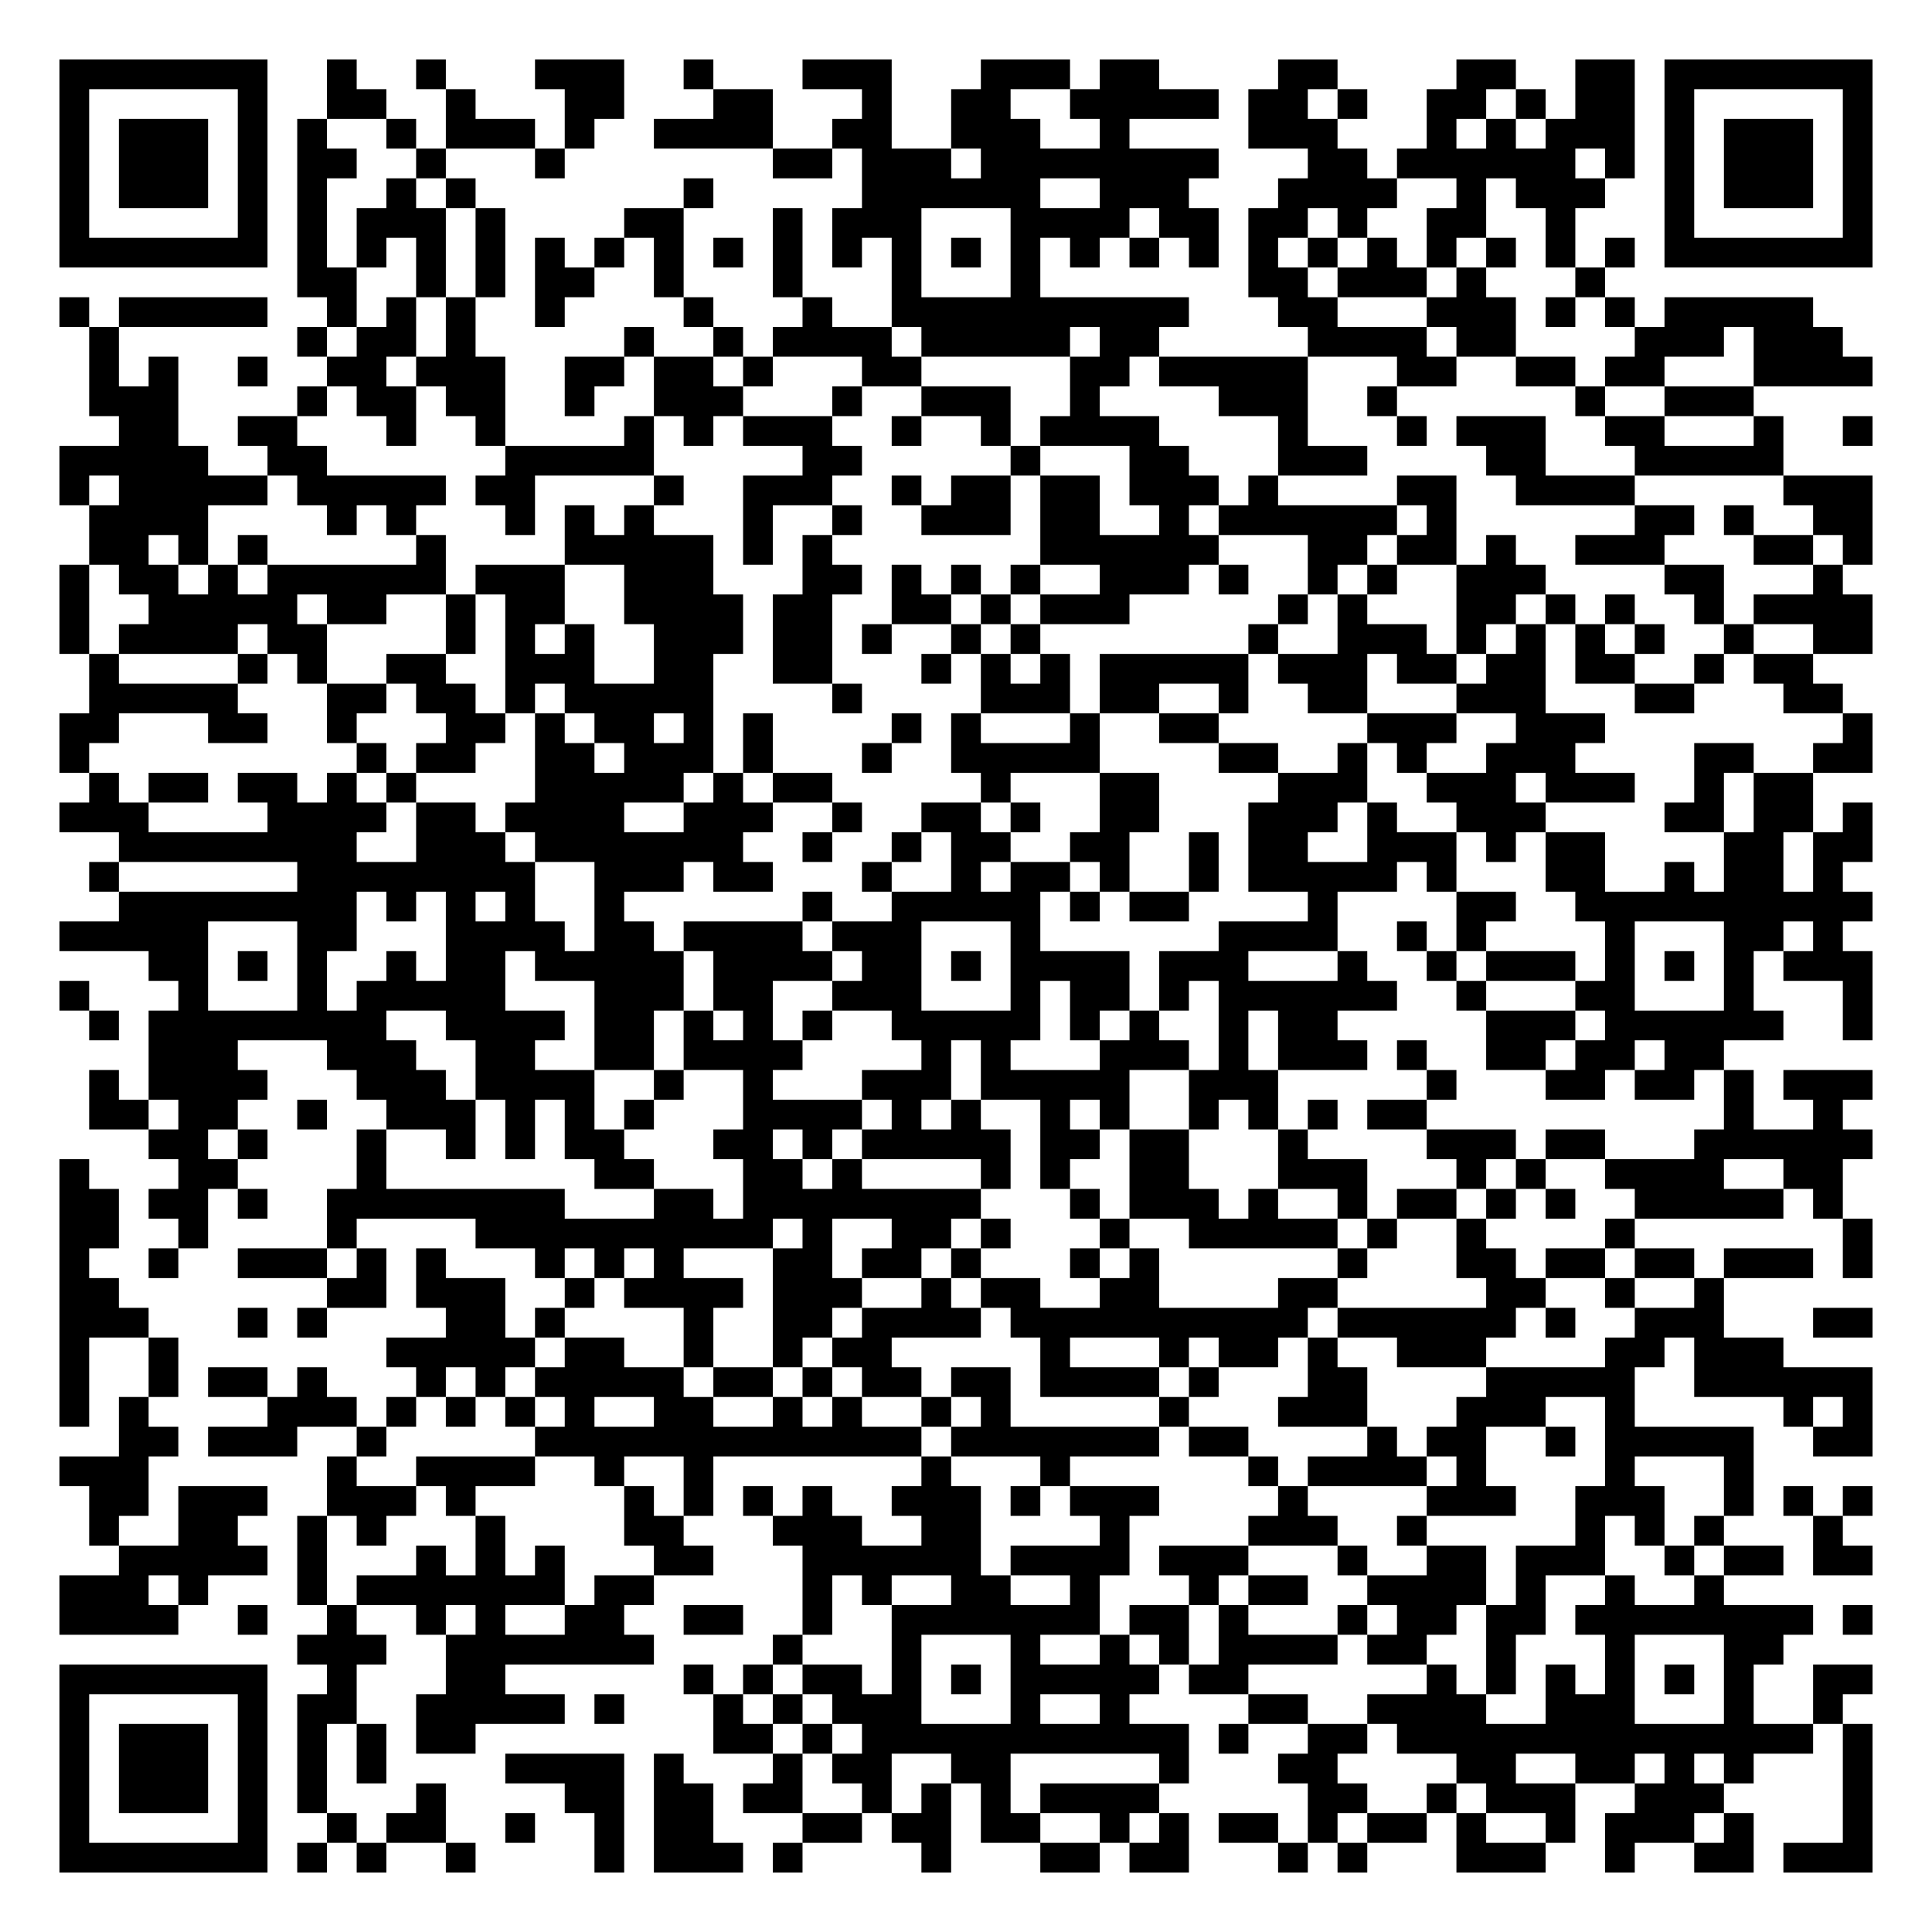
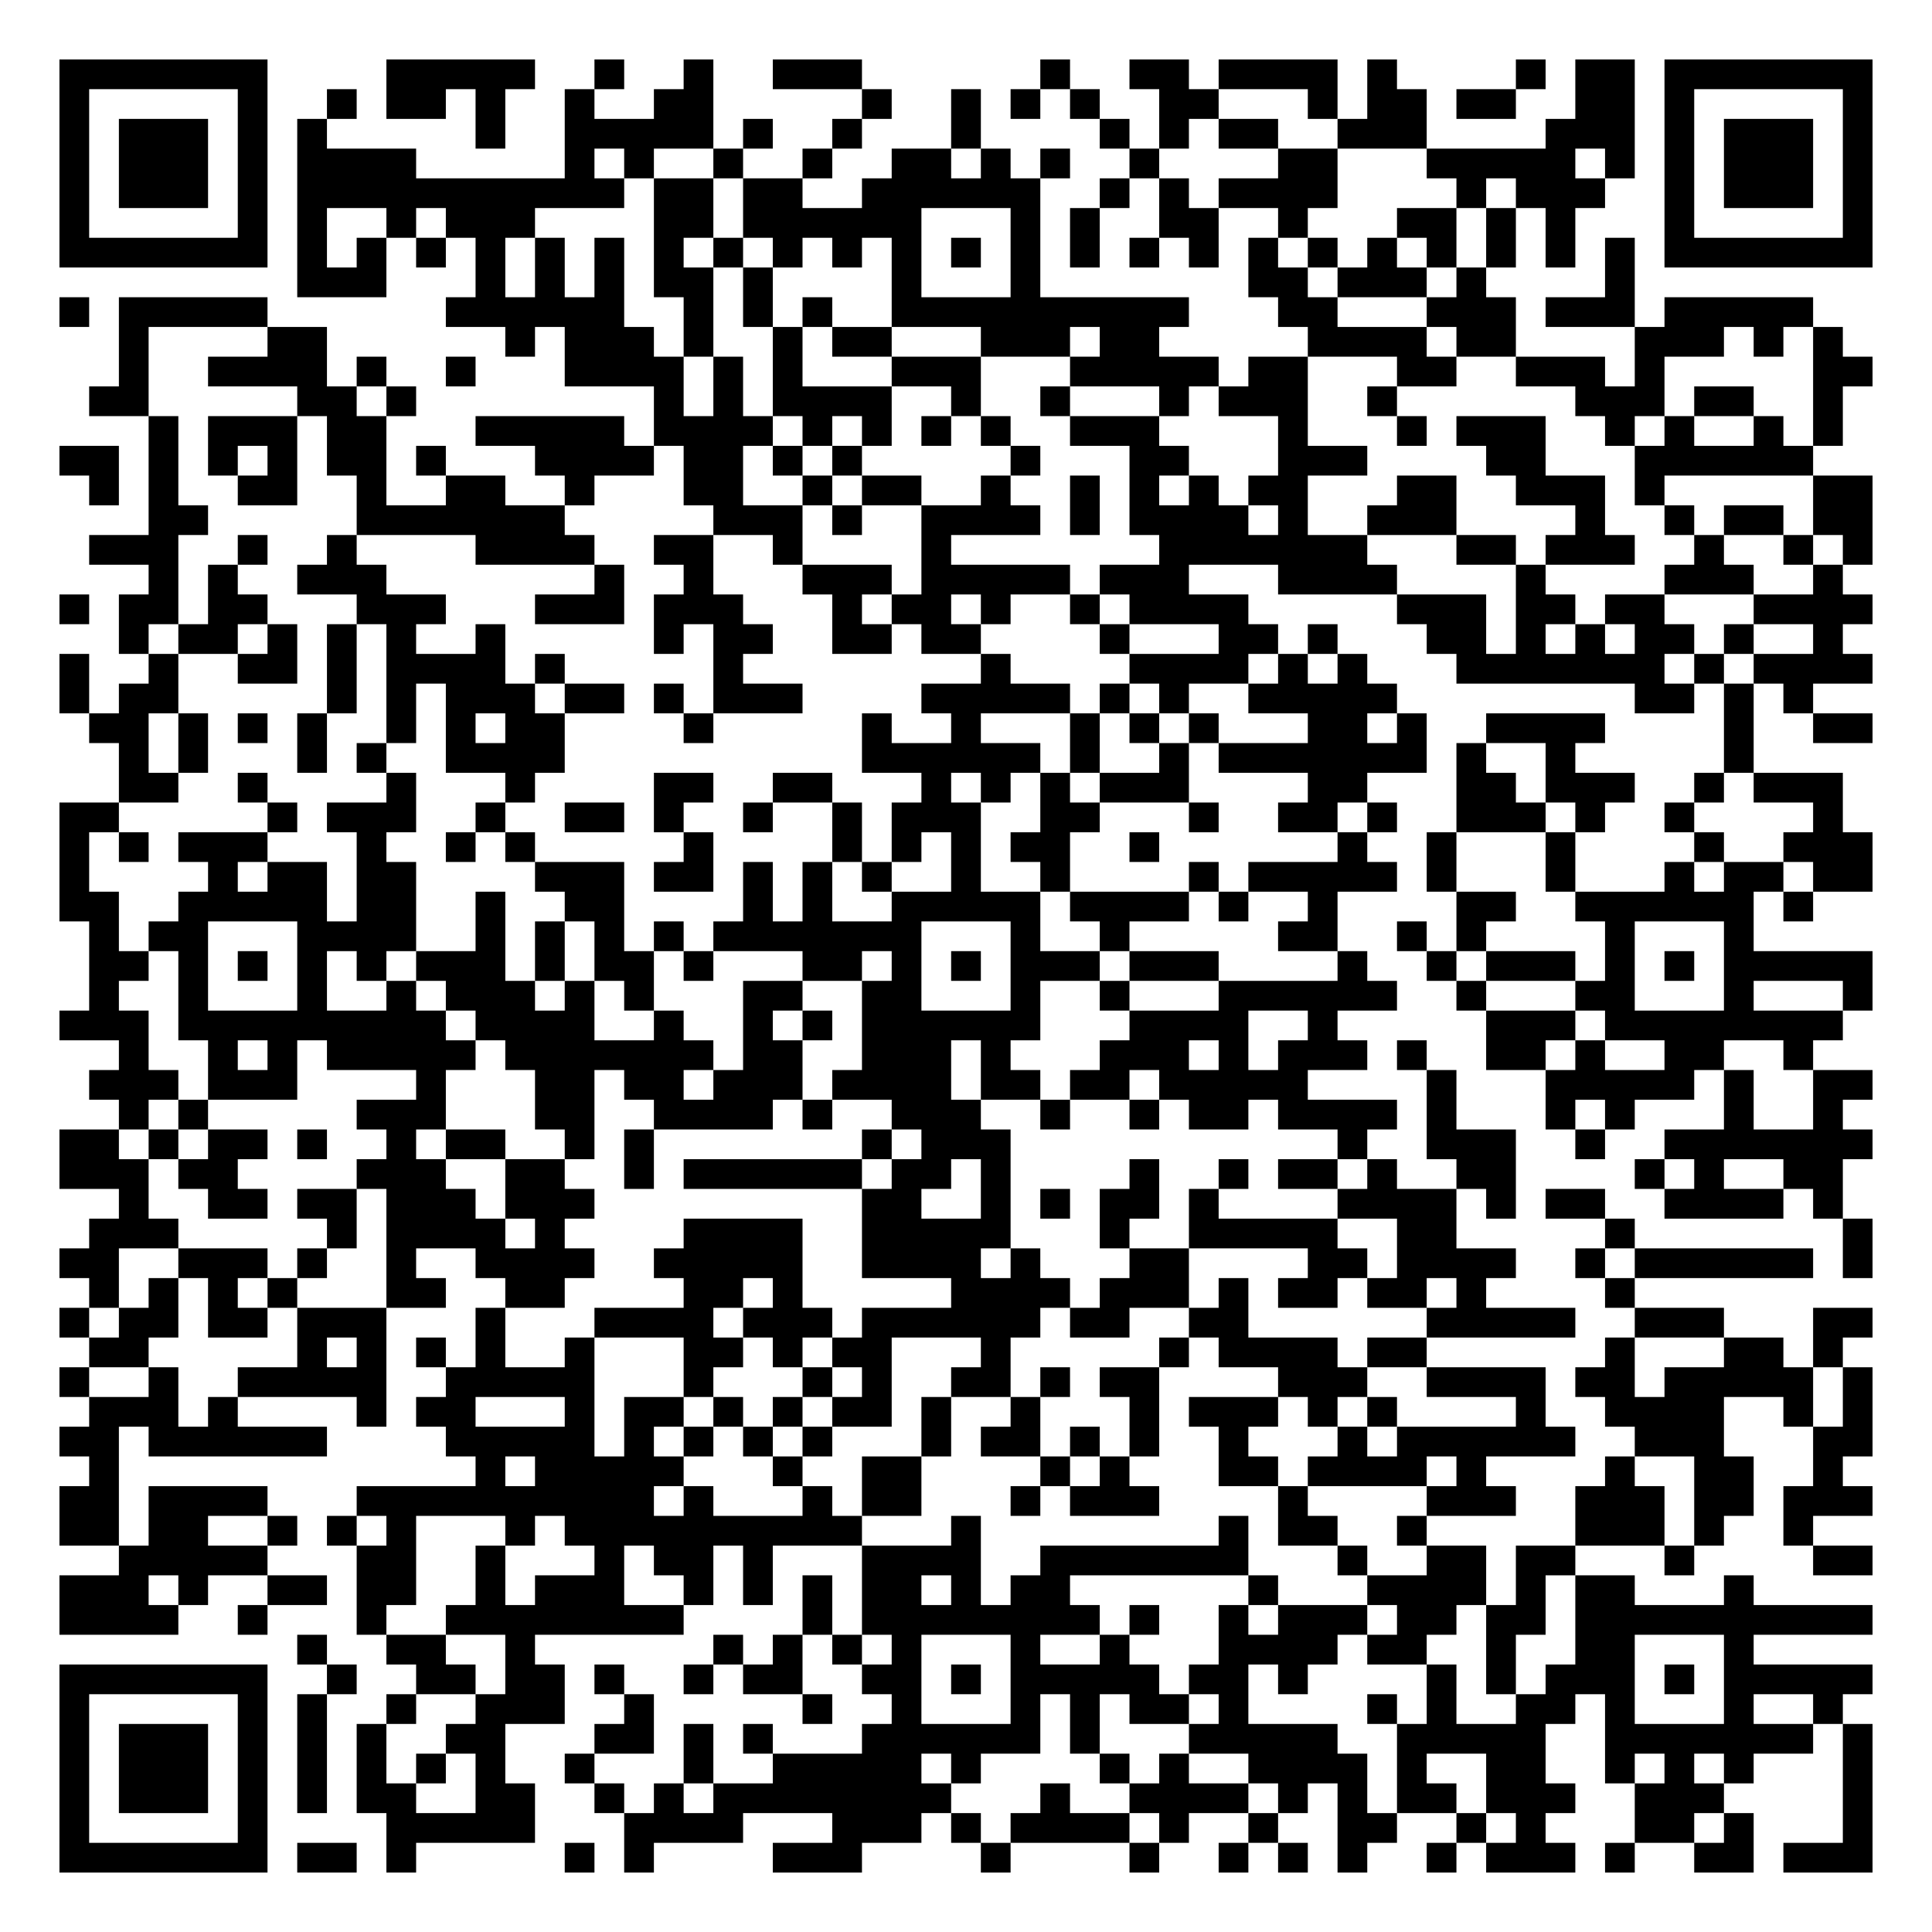
<svg xmlns="http://www.w3.org/2000/svg" width="260" height="260" class="segno">
  <g transform="scale(4)">
    <path fill="#fff" d="M0 0h65v65h-65z" />
-     <path class="qrline" stroke="#000" d="M2 2.5h7m2 0h1m2 0h1m3 0h3m2 0h1m3 0h3m3 0h3m1 0h2m4 0h2m4 0h2m2 0h2m1 0h7m-61 1h1m5 0h1m2 0h2m2 0h1m3 0h2m3 0h2m3 0h1m2 0h2m2 0h5m1 0h2m1 0h1m2 0h2m1 0h1m1 0h2m1 0h1m5 0h1m-61 1h1m1 0h3m1 0h1m1 0h1m2 0h1m1 0h3m1 0h1m2 0h4m2 0h2m2 0h3m2 0h1m4 0h3m3 0h1m1 0h1m1 0h3m1 0h1m1 0h3m1 0h1m-61 1h1m1 0h3m1 0h1m1 0h2m2 0h1m3 0h1m7 0h2m1 0h3m1 0h8m3 0h2m1 0h6m1 0h1m1 0h1m1 0h3m1 0h1m-61 1h1m1 0h3m1 0h1m1 0h1m2 0h1m1 0h1m7 0h1m5 0h6m2 0h3m3 0h4m2 0h1m1 0h3m2 0h1m1 0h3m1 0h1m-61 1h1m5 0h1m1 0h1m1 0h3m1 0h1m4 0h2m3 0h1m1 0h3m3 0h4m1 0h2m1 0h2m1 0h1m2 0h2m2 0h1m3 0h1m5 0h1m-61 1h7m1 0h1m1 0h1m1 0h1m1 0h1m1 0h1m1 0h1m1 0h1m1 0h1m1 0h1m1 0h1m1 0h1m1 0h1m1 0h1m1 0h1m1 0h1m1 0h1m1 0h1m1 0h1m1 0h1m1 0h1m1 0h1m1 0h1m1 0h1m1 0h7m-53 1h2m2 0h1m1 0h1m1 0h2m2 0h1m3 0h1m3 0h1m3 0h1m7 0h2m1 0h3m1 0h1m3 0h1m-52 1h1m1 0h5m2 0h1m1 0h1m1 0h1m2 0h1m4 0h1m3 0h1m2 0h10m3 0h2m3 0h3m1 0h1m1 0h1m1 0h5m-58 1h1m6 0h1m1 0h2m1 0h1m5 0h1m2 0h1m1 0h4m1 0h5m1 0h2m5 0h4m1 0h2m4 0h3m1 0h3m-59 1h1m1 0h1m2 0h1m2 0h2m1 0h3m2 0h2m1 0h2m1 0h1m3 0h2m5 0h2m1 0h5m3 0h2m2 0h2m1 0h2m3 0h4m-60 1h3m4 0h1m1 0h2m1 0h2m2 0h1m2 0h3m3 0h1m2 0h3m2 0h1m4 0h3m2 0h1m6 0h1m2 0h3m-55 1h2m2 0h2m3 0h1m2 0h1m4 0h1m1 0h1m1 0h3m2 0h1m2 0h1m1 0h4m4 0h1m3 0h1m1 0h3m2 0h2m3 0h1m2 0h1m-61 1h5m2 0h2m6 0h5m5 0h2m5 0h1m3 0h2m3 0h3m4 0h2m3 0h5m-58 1h1m1 0h5m1 0h5m1 0h2m4 0h1m2 0h3m2 0h1m1 0h2m1 0h2m1 0h3m1 0h1m4 0h2m2 0h4m5 0h3m-60 1h4m4 0h1m1 0h1m3 0h1m1 0h1m1 0h1m3 0h1m2 0h1m2 0h3m1 0h2m2 0h1m1 0h6m1 0h1m6 0h2m1 0h1m2 0h2m-60 1h2m1 0h1m1 0h1m5 0h1m4 0h5m1 0h1m1 0h1m7 0h6m3 0h2m1 0h2m1 0h1m2 0h3m3 0h2m1 0h1m-61 1h1m1 0h2m1 0h1m1 0h6m1 0h3m2 0h3m3 0h2m1 0h1m1 0h1m1 0h1m2 0h3m1 0h1m2 0h1m1 0h1m2 0h3m4 0h2m3 0h1m-60 1h1m2 0h5m1 0h2m2 0h1m1 0h2m2 0h4m1 0h2m2 0h2m1 0h1m1 0h3m5 0h1m1 0h1m3 0h2m1 0h1m1 0h1m2 0h1m1 0h4m-61 1h1m1 0h4m1 0h2m4 0h1m1 0h1m1 0h1m2 0h3m1 0h2m1 0h1m2 0h1m1 0h1m7 0h1m2 0h3m1 0h1m1 0h1m1 0h1m1 0h1m2 0h1m2 0h2m-60 1h1m4 0h1m1 0h1m2 0h2m2 0h3m2 0h2m2 0h2m3 0h1m1 0h1m1 0h1m1 0h5m1 0h3m1 0h2m1 0h2m1 0h2m2 0h1m1 0h2m-58 1h5m3 0h2m1 0h2m1 0h1m1 0h5m4 0h1m4 0h3m1 0h2m2 0h1m2 0h2m3 0h3m3 0h2m3 0h2m-60 1h2m3 0h2m2 0h1m3 0h2m1 0h1m1 0h2m1 0h1m1 0h1m4 0h1m1 0h1m3 0h1m2 0h2m5 0h3m2 0h3m8 0h1m-61 1h1m9 0h1m1 0h2m2 0h2m1 0h3m1 0h1m3 0h1m2 0h5m4 0h2m2 0h1m1 0h1m2 0h3m4 0h2m2 0h2m-60 1h1m1 0h2m1 0h2m1 0h1m1 0h1m4 0h5m1 0h1m1 0h2m5 0h1m3 0h2m4 0h3m2 0h3m1 0h3m2 0h1m1 0h2m-59 1h3m4 0h4m1 0h2m1 0h4m2 0h3m2 0h1m2 0h2m1 0h1m2 0h2m3 0h3m1 0h1m2 0h3m4 0h2m1 0h2m1 0h1m-59 1h8m2 0h3m1 0h7m2 0h1m2 0h1m1 0h2m2 0h2m2 0h1m1 0h2m2 0h3m1 0h1m1 0h2m4 0h2m1 0h2m-60 1h1m6 0h8m2 0h3m1 0h2m3 0h1m2 0h1m1 0h2m1 0h1m2 0h1m1 0h5m1 0h1m3 0h2m2 0h1m1 0h2m1 0h1m-58 1h8m1 0h1m1 0h1m1 0h1m2 0h1m6 0h1m2 0h5m1 0h1m1 0h2m4 0h1m4 0h2m2 0h10m-61 1h5m3 0h2m3 0h4m1 0h2m1 0h4m1 0h3m3 0h1m6 0h4m2 0h1m1 0h1m4 0h1m3 0h2m1 0h1m-57 1h2m1 0h1m1 0h1m2 0h1m1 0h2m1 0h5m1 0h4m1 0h2m1 0h1m1 0h4m1 0h3m3 0h1m2 0h1m1 0h3m1 0h1m1 0h1m1 0h1m1 0h3m-61 1h1m3 0h1m3 0h1m1 0h5m3 0h3m1 0h2m2 0h3m3 0h1m1 0h2m1 0h1m1 0h6m2 0h1m3 0h2m3 0h1m3 0h1m-60 1h1m1 0h8m2 0h4m1 0h2m1 0h1m1 0h1m1 0h1m2 0h5m1 0h1m1 0h1m2 0h1m1 0h2m5 0h3m1 0h6m2 0h1m-58 1h3m3 0h3m2 0h2m2 0h2m1 0h4m4 0h1m1 0h1m3 0h3m1 0h1m1 0h3m1 0h1m2 0h2m1 0h2m1 0h2m-55 1h1m1 0h4m3 0h3m1 0h4m2 0h1m2 0h1m3 0h3m1 0h5m2 0h3m5 0h1m3 0h2m1 0h2m1 0h1m1 0h3m-60 1h2m1 0h2m2 0h1m2 0h3m1 0h1m1 0h1m1 0h1m3 0h4m1 0h1m1 0h1m2 0h1m1 0h1m2 0h1m1 0h1m1 0h1m1 0h2m10 0h1m2 0h1m-57 1h2m1 0h1m3 0h1m2 0h1m1 0h1m1 0h2m3 0h2m1 0h1m1 0h5m1 0h2m1 0h2m3 0h1m4 0h3m1 0h2m3 0h6m-61 1h1m3 0h2m4 0h1m7 0h2m3 0h2m1 0h1m4 0h1m1 0h1m2 0h2m3 0h3m3 0h1m1 0h1m2 0h4m2 0h2m-60 1h2m1 0h2m1 0h1m2 0h8m3 0h2m1 0h8m3 0h1m1 0h3m1 0h1m2 0h1m1 0h2m1 0h1m1 0h1m2 0h5m1 0h1m-60 1h2m2 0h1m4 0h1m4 0h10m1 0h1m2 0h2m1 0h1m3 0h1m2 0h5m1 0h1m2 0h1m4 0h1m7 0h1m-61 1h1m2 0h1m2 0h3m1 0h1m1 0h1m3 0h1m1 0h1m1 0h1m3 0h2m1 0h2m1 0h1m3 0h1m1 0h1m6 0h1m3 0h2m1 0h2m1 0h2m1 0h3m1 0h1m-61 1h2m7 0h2m1 0h3m2 0h1m1 0h4m1 0h3m2 0h1m1 0h2m2 0h2m4 0h2m5 0h2m2 0h1m2 0h1m-56 1h3m3 0h1m1 0h1m4 0h2m1 0h1m4 0h1m2 0h2m1 0h4m1 0h10m1 0h6m1 0h1m2 0h3m3 0h2m-61 1h1m2 0h1m7 0h5m1 0h2m2 0h1m2 0h1m1 0h2m5 0h1m3 0h1m1 0h2m1 0h1m2 0h3m4 0h2m1 0h3m-58 1h1m2 0h1m1 0h2m1 0h1m3 0h1m1 0h1m1 0h5m1 0h2m1 0h1m1 0h2m1 0h2m1 0h4m1 0h1m3 0h2m4 0h5m2 0h6m-61 1h1m1 0h1m4 0h3m1 0h1m1 0h1m1 0h1m1 0h1m2 0h2m2 0h1m1 0h1m2 0h1m1 0h1m5 0h1m3 0h3m3 0h3m2 0h1m5 0h1m1 0h1m-59 1h2m1 0h3m2 0h1m5 0h13m1 0h7m1 0h2m4 0h1m1 0h2m2 0h1m1 0h5m2 0h2m-61 1h3m6 0h1m2 0h4m2 0h1m2 0h1m7 0h1m3 0h1m6 0h1m1 0h4m1 0h1m4 0h1m3 0h1m-56 1h2m1 0h3m2 0h3m1 0h1m5 0h1m1 0h1m1 0h1m1 0h1m2 0h3m1 0h1m1 0h3m4 0h1m4 0h3m2 0h3m2 0h1m1 0h1m1 0h1m-60 1h1m2 0h2m2 0h1m1 0h1m3 0h1m4 0h2m3 0h3m2 0h2m4 0h1m4 0h3m2 0h1m5 0h1m1 0h1m1 0h1m3 0h1m-58 1h5m1 0h1m3 0h1m1 0h1m1 0h1m3 0h2m3 0h6m1 0h4m1 0h3m3 0h1m2 0h2m1 0h3m2 0h1m1 0h2m1 0h2m-61 1h3m1 0h1m3 0h1m1 0h7m1 0h2m5 0h1m1 0h1m2 0h2m2 0h1m3 0h1m1 0h2m2 0h4m1 0h1m2 0h1m2 0h1m-56 1h4m2 0h1m2 0h1m2 0h1m1 0h1m2 0h2m2 0h2m2 0h1m2 0h7m1 0h2m1 0h1m3 0h1m1 0h2m1 0h2m1 0h8m1 0h1m-53 1h3m2 0h7m4 0h1m3 0h1m3 0h1m2 0h1m1 0h1m1 0h4m1 0h2m2 0h1m3 0h1m3 0h2m-58 1h7m2 0h1m3 0h2m6 0h1m1 0h1m1 0h2m1 0h1m1 0h1m1 0h5m1 0h2m6 0h1m1 0h1m1 0h1m1 0h1m1 0h1m1 0h1m2 0h2m-61 1h1m5 0h1m1 0h2m2 0h5m1 0h1m3 0h1m1 0h1m1 0h3m3 0h1m2 0h1m4 0h2m2 0h4m2 0h3m3 0h1m2 0h1m-60 1h1m1 0h3m1 0h1m1 0h1m1 0h1m1 0h2m8 0h2m1 0h1m1 0h11m1 0h1m2 0h2m1 0h14m1 0h1m-61 1h1m1 0h3m1 0h1m1 0h1m1 0h1m4 0h4m1 0h1m3 0h1m1 0h2m2 0h2m5 0h1m3 0h2m4 0h2m2 0h2m1 0h1m1 0h1m3 0h1m-61 1h1m1 0h3m1 0h1m1 0h1m3 0h1m4 0h2m1 0h2m1 0h2m2 0h1m1 0h1m1 0h1m1 0h4m5 0h2m2 0h1m1 0h3m2 0h3m4 0h1m-61 1h1m5 0h1m2 0h1m1 0h2m2 0h1m2 0h1m1 0h2m3 0h2m1 0h2m1 0h2m2 0h1m1 0h1m1 0h2m1 0h1m1 0h2m1 0h1m2 0h1m1 0h3m1 0h1m3 0h1m-61 1h7m1 0h1m1 0h1m2 0h1m4 0h1m1 0h3m1 0h1m4 0h1m3 0h2m1 0h2m3 0h1m1 0h1m3 0h3m2 0h1m2 0h2m1 0h3" />
+     <path class="qrline" stroke="#000" d="M2 2.5h7m4 0h5m2 0h1m2 0h1m2 0h3m6 0h1m2 0h2m1 0h4m1 0h1m4 0h1m1 0h2m1 0h7m-61 1h1m5 0h1m2 0h1m1 0h2m1 0h1m2 0h1m2 0h2m5 0h1m2 0h1m1 0h1m1 0h1m2 0h2m3 0h1m1 0h2m1 0h2m2 0h2m1 0h1m5 0h1m-61 1h1m1 0h3m1 0h1m1 0h1m5 0h1m2 0h5m1 0h1m2 0h1m3 0h1m4 0h1m1 0h1m1 0h2m2 0h3m4 0h3m1 0h1m1 0h3m1 0h1m-61 1h1m1 0h3m1 0h1m1 0h4m5 0h1m1 0h1m2 0h1m2 0h1m2 0h2m1 0h1m1 0h1m2 0h1m4 0h2m3 0h5m1 0h1m1 0h1m1 0h3m1 0h1m-61 1h1m1 0h3m1 0h1m1 0h11m1 0h2m1 0h2m2 0h6m2 0h1m1 0h1m1 0h4m4 0h1m1 0h3m2 0h1m1 0h3m1 0h1m-61 1h1m5 0h1m1 0h1m2 0h1m1 0h3m4 0h2m1 0h6m3 0h1m1 0h1m2 0h2m2 0h1m3 0h2m1 0h1m1 0h1m3 0h1m5 0h1m-61 1h7m1 0h1m1 0h1m1 0h1m1 0h1m1 0h1m1 0h1m1 0h1m1 0h1m1 0h1m1 0h1m1 0h1m1 0h1m1 0h1m1 0h1m1 0h1m1 0h1m1 0h1m1 0h1m1 0h1m1 0h1m1 0h1m1 0h1m1 0h1m1 0h7m-53 1h3m3 0h1m1 0h1m1 0h1m1 0h2m1 0h1m4 0h1m3 0h1m7 0h2m1 0h3m1 0h1m4 0h1m-53 1h1m1 0h5m6 0h6m2 0h1m1 0h1m1 0h1m2 0h10m3 0h2m3 0h3m1 0h3m1 0h5m-57 1h1m4 0h2m6 0h1m1 0h3m1 0h1m2 0h1m1 0h2m3 0h3m1 0h2m5 0h4m1 0h2m4 0h3m1 0h1m1 0h1m-58 1h1m2 0h4m1 0h1m2 0h1m3 0h4m1 0h1m1 0h1m3 0h3m3 0h5m1 0h2m3 0h2m2 0h3m1 0h1m5 0h2m-60 1h2m5 0h2m1 0h1m8 0h1m1 0h1m1 0h4m2 0h1m2 0h1m3 0h1m1 0h3m2 0h1m6 0h3m1 0h2m2 0h1m-57 1h1m1 0h3m1 0h2m3 0h5m1 0h4m1 0h1m1 0h1m1 0h1m1 0h1m2 0h3m4 0h1m3 0h1m1 0h3m2 0h1m1 0h1m2 0h1m1 0h1m-60 1h2m1 0h1m1 0h1m1 0h1m1 0h2m1 0h1m3 0h4m1 0h2m1 0h1m1 0h1m5 0h1m3 0h2m3 0h3m4 0h2m3 0h6m-58 1h1m1 0h1m2 0h2m2 0h1m2 0h2m2 0h1m3 0h2m2 0h1m1 0h2m2 0h1m2 0h1m1 0h1m1 0h1m1 0h2m3 0h2m2 0h3m1 0h1m5 0h2m-58 1h2m5 0h7m5 0h3m1 0h1m2 0h4m1 0h1m1 0h4m1 0h1m2 0h3m4 0h1m2 0h1m1 0h2m1 0h2m-60 1h3m2 0h1m2 0h1m4 0h4m2 0h2m2 0h1m4 0h1m7 0h7m3 0h2m1 0h3m2 0h1m2 0h1m1 0h1m-58 1h1m1 0h1m2 0h3m7 0h1m2 0h1m3 0h3m1 0h5m1 0h3m3 0h4m4 0h1m4 0h3m2 0h1m-60 1h1m1 0h2m1 0h2m3 0h3m3 0h3m1 0h3m3 0h1m1 0h2m1 0h1m2 0h1m1 0h4m5 0h3m1 0h2m1 0h2m3 0h4m-59 1h1m1 0h2m1 0h1m1 0h1m1 0h1m2 0h1m5 0h1m1 0h2m2 0h2m1 0h2m4 0h1m3 0h2m1 0h1m3 0h2m1 0h1m1 0h1m1 0h2m1 0h1m2 0h1m-60 1h1m2 0h1m2 0h2m1 0h1m1 0h4m1 0h1m5 0h1m8 0h1m4 0h4m1 0h1m1 0h1m3 0h7m1 0h1m1 0h4m-61 1h1m1 0h2m5 0h1m1 0h1m1 0h3m1 0h2m1 0h1m1 0h3m4 0h5m1 0h1m1 0h1m2 0h5m8 0h2m1 0h1m1 0h1m-58 1h2m1 0h1m1 0h1m1 0h1m2 0h1m1 0h1m1 0h2m4 0h1m5 0h1m2 0h1m3 0h1m1 0h1m1 0h1m3 0h2m1 0h1m2 0h4m4 0h1m2 0h2m-59 1h1m1 0h1m3 0h1m1 0h1m2 0h4m10 0h6m1 0h1m2 0h1m1 0h7m1 0h1m2 0h1m5 0h1m-55 1h2m2 0h1m4 0h1m3 0h1m4 0h2m2 0h2m3 0h1m1 0h1m1 0h1m1 0h3m4 0h2m3 0h2m1 0h3m2 0h1m1 0h3m-60 1h2m5 0h1m1 0h3m2 0h1m2 0h2m1 0h1m2 0h1m2 0h1m1 0h3m2 0h2m3 0h1m2 0h2m1 0h1m2 0h3m1 0h1m2 0h1m4 0h1m-60 1h1m1 0h1m1 0h3m3 0h1m2 0h1m1 0h1m5 0h1m4 0h1m1 0h1m1 0h1m1 0h2m2 0h1m6 0h1m2 0h1m3 0h1m4 0h1m2 0h3m-61 1h1m4 0h1m1 0h2m1 0h2m4 0h3m1 0h2m1 0h1m1 0h1m1 0h1m2 0h1m2 0h1m4 0h1m1 0h5m1 0h1m3 0h1m3 0h1m1 0h2m1 0h2m-61 1h2m2 0h5m1 0h2m2 0h1m2 0h2m4 0h1m1 0h1m2 0h5m1 0h4m1 0h1m2 0h1m4 0h2m2 0h6m1 0h1m-58 1h1m1 0h2m3 0h4m2 0h1m1 0h1m1 0h1m1 0h1m1 0h7m3 0h1m2 0h1m5 0h2m2 0h1m1 0h1m4 0h1m3 0h1m-56 1h2m1 0h1m1 0h1m1 0h1m1 0h1m1 0h3m1 0h1m1 0h2m1 0h1m3 0h2m1 0h1m1 0h1m1 0h3m1 0h3m4 0h1m2 0h1m1 0h3m1 0h1m1 0h1m1 0h5m-60 1h1m2 0h1m3 0h1m2 0h1m1 0h3m1 0h1m1 0h1m3 0h2m2 0h2m3 0h1m2 0h1m3 0h6m2 0h1m3 0h2m3 0h1m3 0h1m-61 1h3m1 0h9m1 0h4m2 0h1m2 0h1m1 0h1m1 0h6m3 0h4m2 0h1m5 0h3m1 0h8m-58 1h1m2 0h1m1 0h1m1 0h5m1 0h7m1 0h2m2 0h3m1 0h1m3 0h3m1 0h1m1 0h3m1 0h1m2 0h2m1 0h1m2 0h2m2 0h1m-58 1h3m1 0h3m4 0h1m3 0h2m1 0h2m1 0h3m1 0h4m1 0h2m1 0h2m1 0h5m4 0h1m3 0h5m1 0h1m2 0h2m-59 1h1m1 0h1m5 0h3m3 0h2m2 0h4m1 0h1m2 0h3m2 0h1m2 0h1m1 0h2m1 0h4m1 0h1m3 0h1m1 0h1m3 0h1m2 0h1m-60 1h2m1 0h1m1 0h2m1 0h1m2 0h1m1 0h2m2 0h1m1 0h1m7 0h1m1 0h3m11 0h1m2 0h3m2 0h1m2 0h7m-61 1h3m1 0h2m4 0h3m2 0h2m2 0h1m1 0h6m1 0h2m1 0h1m4 0h1m2 0h1m1 0h2m1 0h1m2 0h2m4 0h1m1 0h1m2 0h2m-58 1h1m2 0h2m1 0h2m1 0h3m1 0h3m9 0h2m2 0h1m1 0h1m1 0h2m1 0h1m4 0h4m1 0h1m1 0h2m2 0h4m1 0h1m-59 1h3m5 0h1m1 0h4m1 0h1m4 0h4m2 0h5m3 0h1m2 0h5m2 0h2m5 0h1m7 0h1m-61 1h2m2 0h3m1 0h1m2 0h1m2 0h4m2 0h5m2 0h4m1 0h1m3 0h2m4 0h2m1 0h4m2 0h1m1 0h6m1 0h1m-60 1h1m1 0h1m1 0h1m1 0h1m3 0h2m2 0h2m4 0h2m1 0h1m5 0h4m1 0h3m1 0h1m1 0h2m1 0h2m1 0h1m4 0h1m-53 1h1m1 0h2m1 0h2m1 0h3m3 0h1m3 0h4m1 0h3m1 0h6m1 0h2m2 0h2m6 0h5m2 0h3m3 0h2m-60 1h2m5 0h1m1 0h1m1 0h1m1 0h1m2 0h1m3 0h2m1 0h1m1 0h2m3 0h1m5 0h1m1 0h4m1 0h2m6 0h1m3 0h2m1 0h1m-60 1h1m2 0h1m2 0h5m2 0h5m3 0h1m3 0h1m1 0h1m2 0h2m1 0h1m1 0h2m4 0h3m2 0h4m1 0h2m1 0h5m1 0h1m-60 1h3m1 0h1m4 0h1m1 0h2m3 0h1m1 0h2m1 0h1m1 0h1m1 0h2m1 0h1m2 0h1m3 0h1m1 0h3m1 0h1m1 0h1m4 0h1m2 0h4m2 0h1m1 0h1m-61 1h2m1 0h6m4 0h5m1 0h1m1 0h1m1 0h1m1 0h1m3 0h1m1 0h2m1 0h1m1 0h1m2 0h1m3 0h1m1 0h6m2 0h3m3 0h2m-60 1h1m12 0h1m1 0h5m3 0h1m2 0h2m4 0h1m1 0h1m3 0h2m1 0h4m1 0h1m4 0h1m2 0h2m2 0h1m-60 1h2m1 0h4m3 0h10m1 0h1m3 0h1m1 0h2m3 0h1m1 0h3m4 0h1m4 0h3m2 0h3m1 0h2m1 0h3m-61 1h2m1 0h2m2 0h1m1 0h1m1 0h1m3 0h1m1 0h10m3 0h1m8 0h1m1 0h2m2 0h1m5 0h3m1 0h1m2 0h1m-57 1h5m3 0h2m2 0h1m3 0h1m1 0h2m1 0h1m3 0h4m2 0h7m3 0h1m2 0h2m1 0h2m3 0h1m4 0h2m-61 1h3m1 0h1m2 0h2m1 0h2m2 0h1m1 0h3m2 0h1m1 0h1m1 0h1m1 0h2m1 0h1m1 0h2m6 0h1m3 0h4m1 0h1m1 0h2m3 0h1m-57 1h4m2 0h1m3 0h1m2 0h8m4 0h1m1 0h8m1 0h1m2 0h1m1 0h3m1 0h2m1 0h2m1 0h10m-53 1h1m2 0h2m2 0h1m6 0h1m1 0h1m1 0h1m1 0h1m3 0h1m2 0h1m3 0h4m1 0h2m2 0h1m2 0h2m3 0h1m-57 1h7m2 0h1m2 0h2m1 0h2m1 0h1m2 0h1m1 0h2m2 0h2m1 0h1m1 0h5m1 0h2m1 0h1m4 0h1m1 0h1m1 0h3m1 0h1m1 0h5m-61 1h1m5 0h1m1 0h1m2 0h1m2 0h3m2 0h1m5 0h1m2 0h1m3 0h1m1 0h1m1 0h2m1 0h1m4 0h1m1 0h1m2 0h2m1 0h1m3 0h1m2 0h1m-60 1h1m1 0h3m1 0h1m1 0h1m1 0h1m2 0h2m3 0h2m1 0h1m1 0h1m3 0h6m1 0h1m3 0h5m2 0h5m2 0h7m1 0h1m-61 1h1m1 0h3m1 0h1m1 0h1m1 0h1m1 0h1m1 0h1m2 0h1m3 0h1m2 0h5m1 0h1m4 0h1m1 0h1m2 0h4m1 0h1m2 0h2m2 0h1m1 0h1m1 0h1m3 0h1m-61 1h1m1 0h3m1 0h1m1 0h1m1 0h2m2 0h2m2 0h1m1 0h1m1 0h8m3 0h1m2 0h4m1 0h1m1 0h1m1 0h2m1 0h3m2 0h3m4 0h1m-61 1h1m5 0h1m4 0h5m3 0h4m3 0h3m1 0h1m1 0h4m1 0h1m2 0h1m2 0h2m2 0h1m1 0h1m3 0h2m1 0h1m3 0h1m-61 1h7m1 0h2m1 0h1m5 0h1m1 0h1m4 0h3m4 0h1m4 0h1m2 0h1m1 0h1m1 0h1m2 0h1m1 0h3m1 0h1m2 0h2m1 0h3" />
  </g>
</svg>
